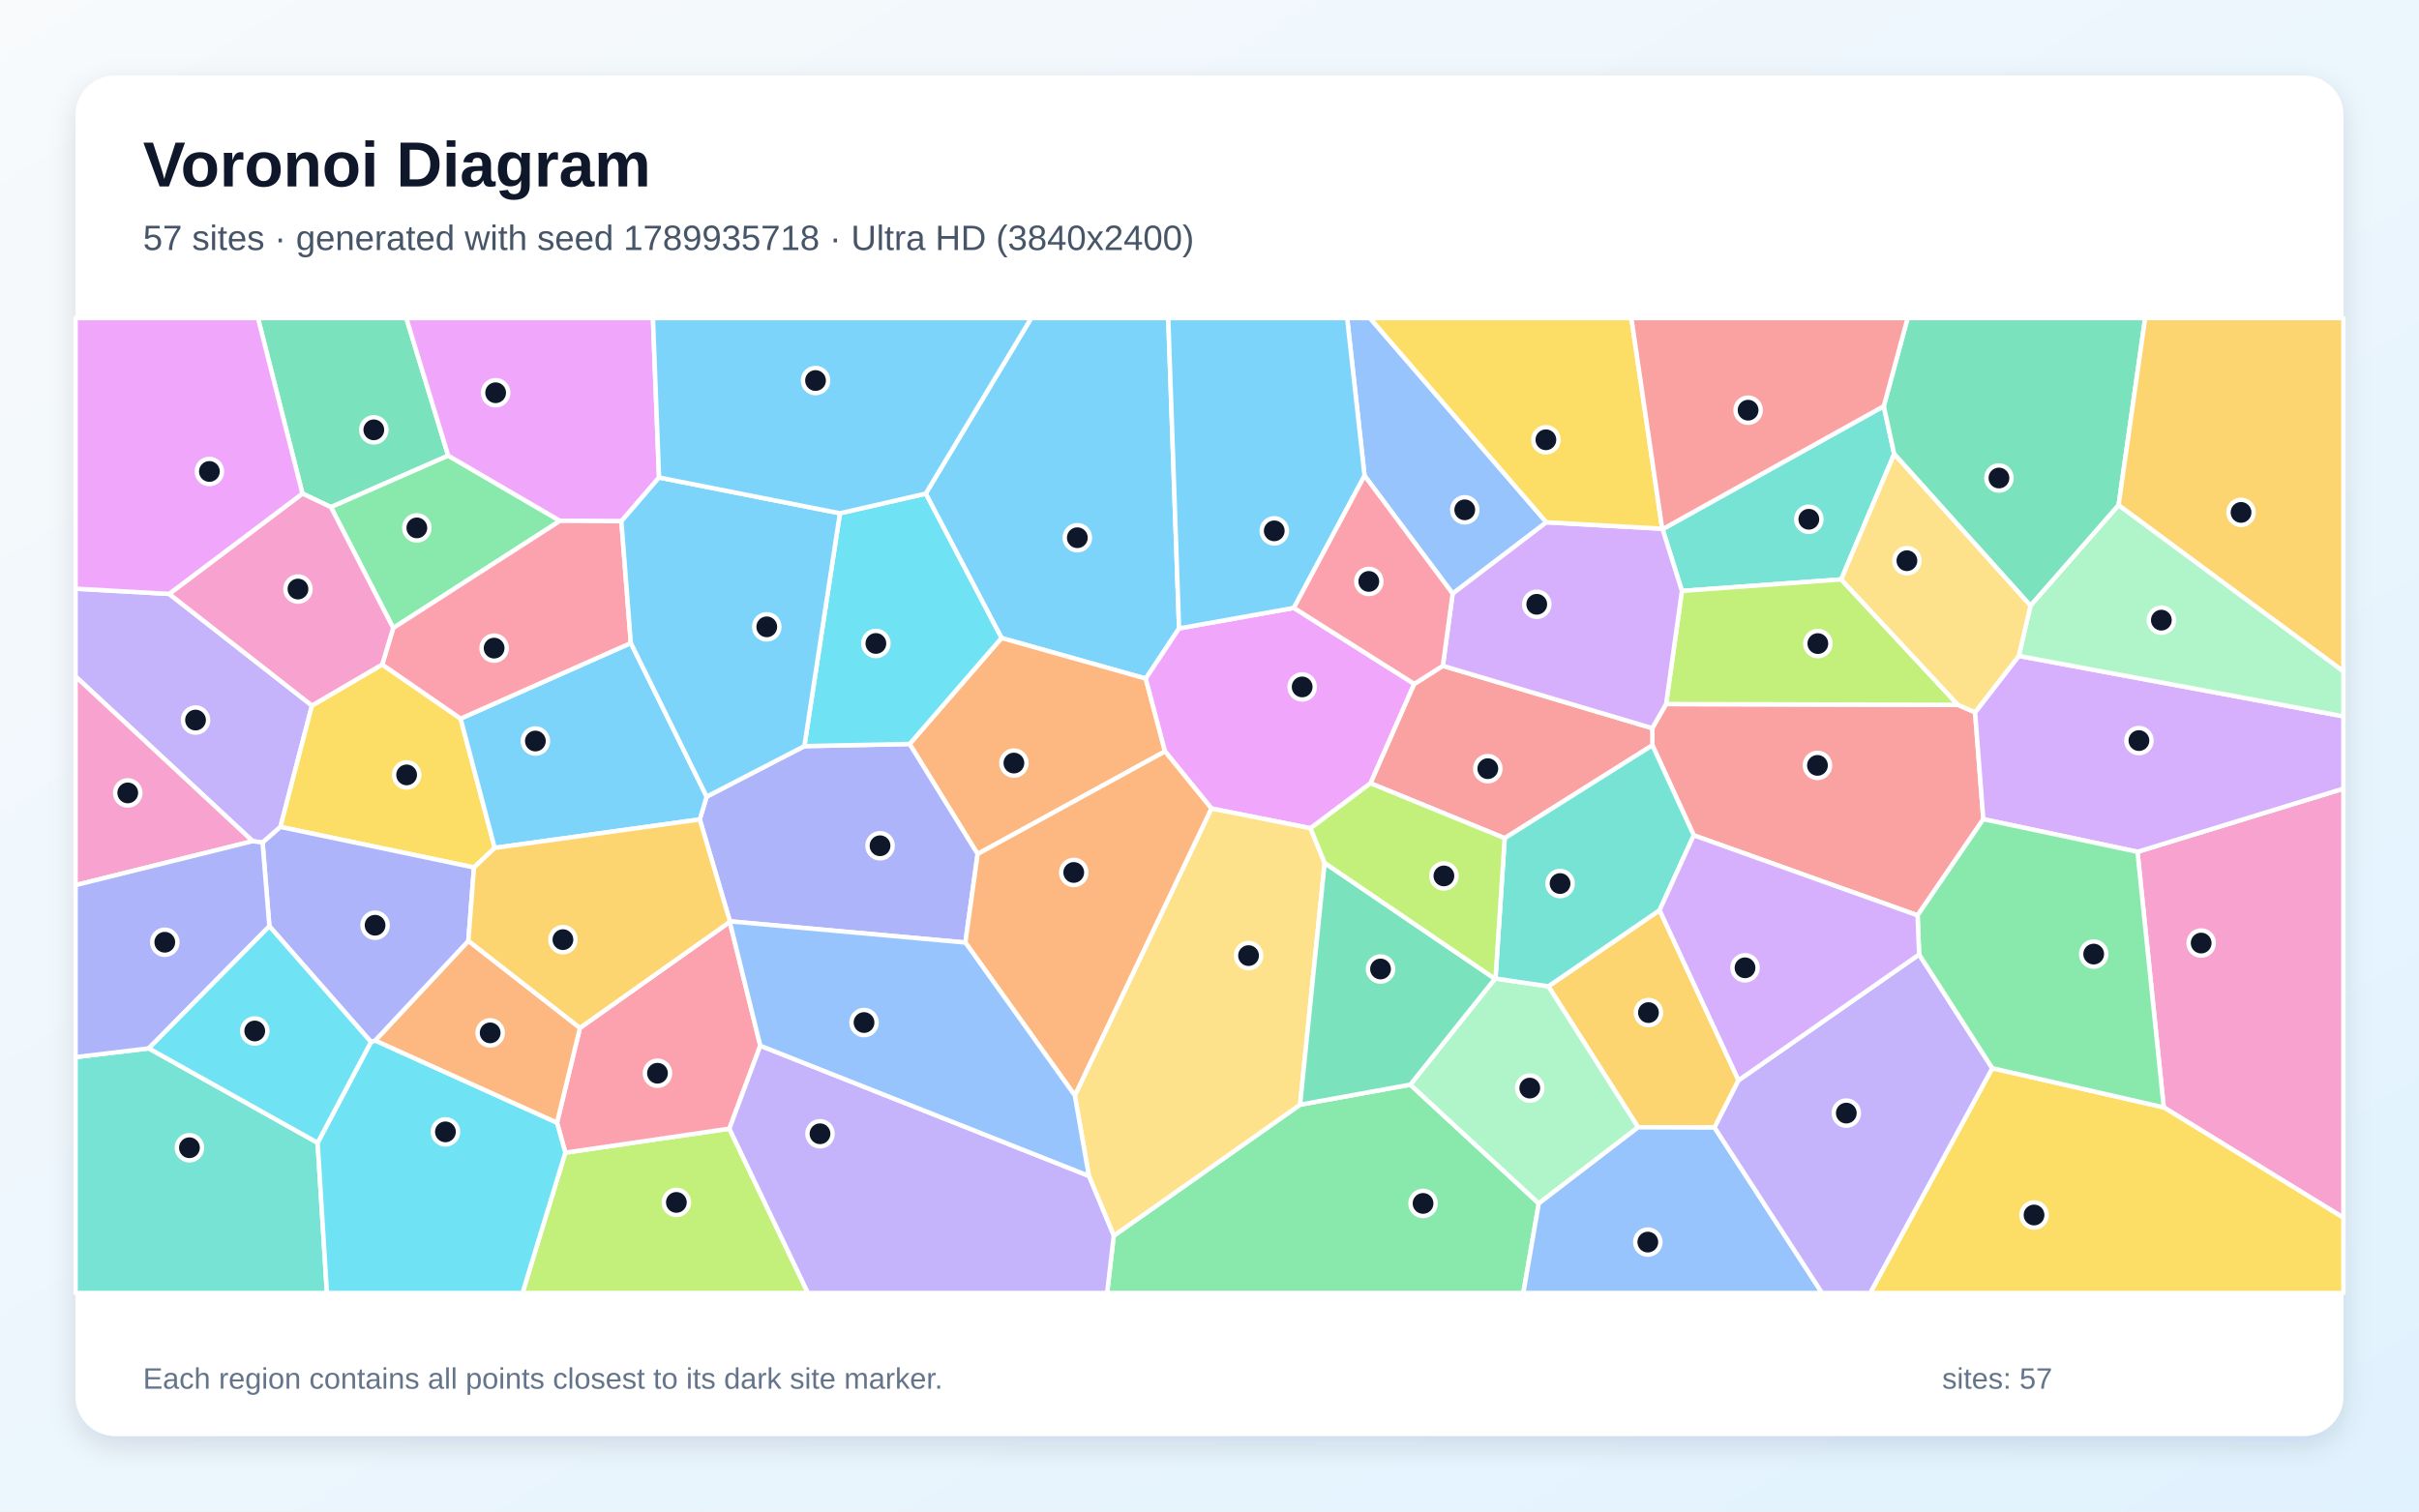
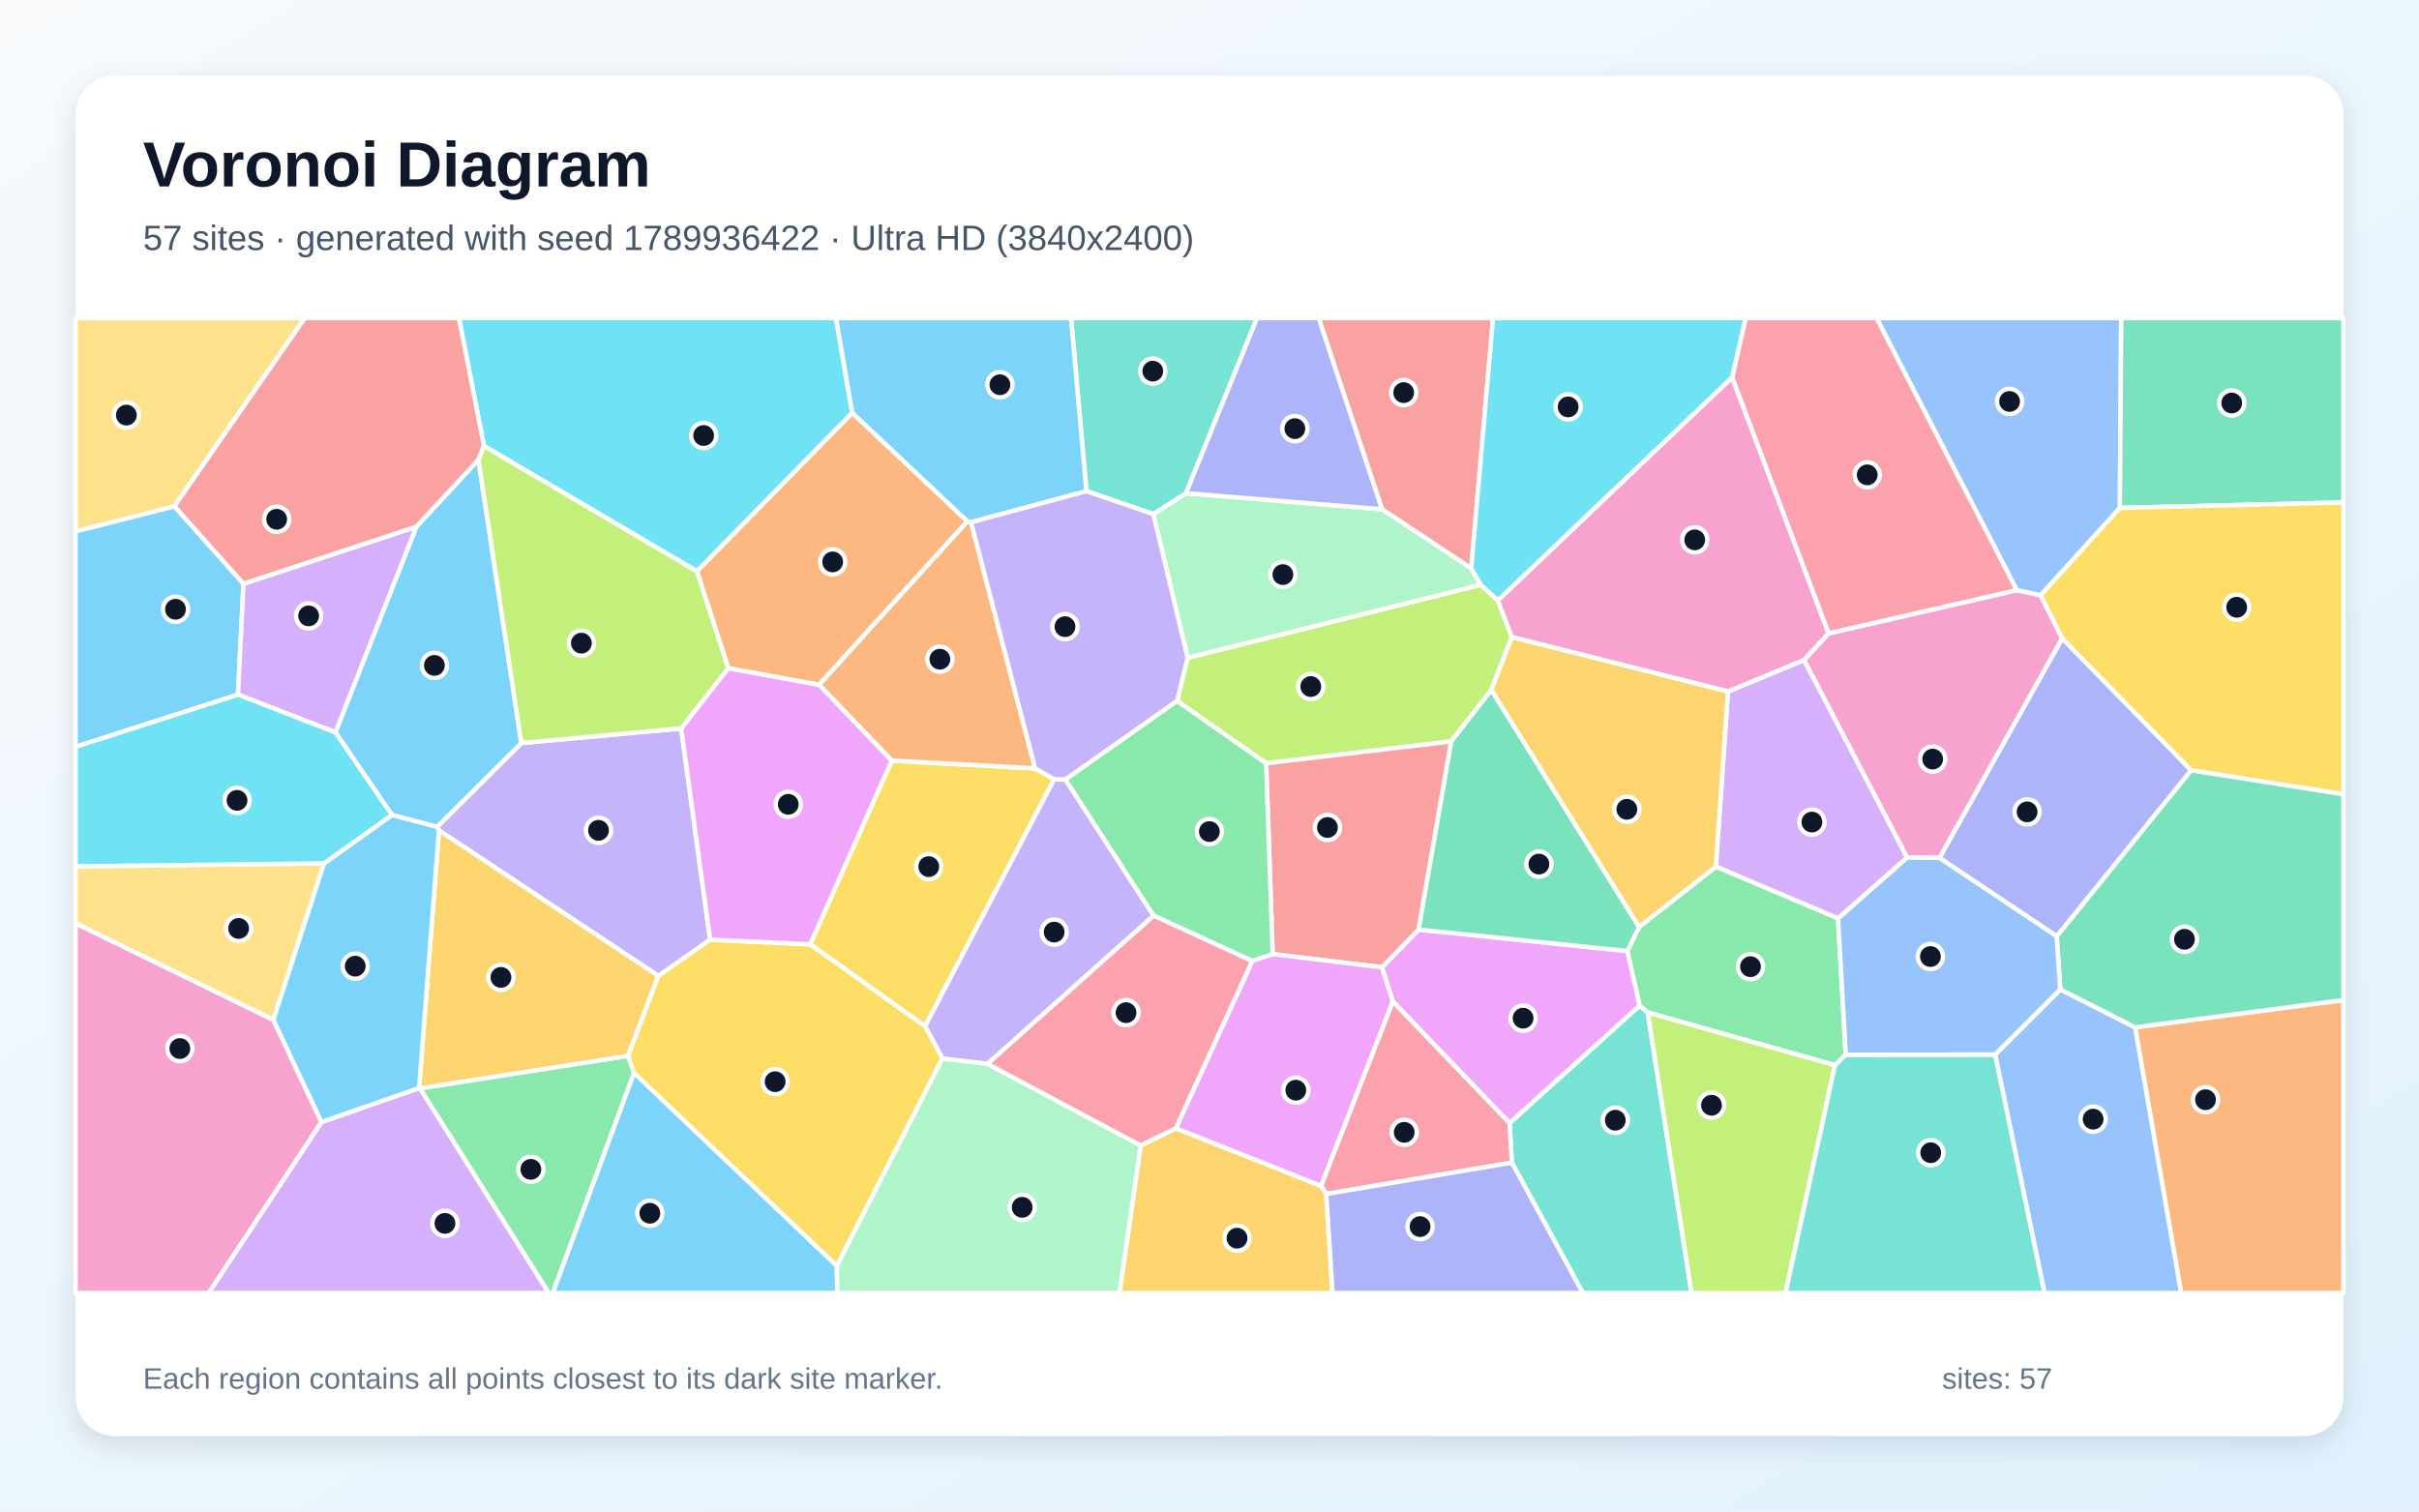
<svg xmlns="http://www.w3.org/2000/svg" width="3840" height="2400" viewBox="0 0 3840 2400" role="img" aria-labelledby="title description">
  <defs>
    <linearGradient id="background" x1="0" y1="0" x2="1" y2="1">
      <stop stop-color="#F8FAFC" />
      <stop offset="1" stop-color="#E0F2FE" />
    </linearGradient>
    <filter id="shadow" x="-5%" y="-5%" width="110%" height="110%">
      <feDropShadow dx="0" dy="15" stdDeviation="22" flood-color="#0F172A" flood-opacity=".12" />
    </filter>
  </defs>
  <rect width="3840" height="2400" fill="url(#background)" />
  <rect x="120" y="120" width="3600" height="2160" rx="63" fill="#FFFFFF" filter="url(#shadow)" />
  <g font-family="Arial, sans-serif">
    <text x="227" y="296" font-size="101" font-weight="700" fill="#0F172A">Voronoi Diagram</text>
-     <text x="227" y="397" font-size="56" fill="#475569">57 sites · generated with seed 1789935718 · Ultra HD (3840x2400)</text>
+     <text x="227" y="397" font-size="56" fill="#475569">57 sites · generated with seed 1789936422 · Ultra HD (3840x2400)</text>
  </g>
  <g stroke="#FFFFFF" stroke-width="7" stroke-linejoin="round">
-     <polygon points="1871.7,997.8 1818.8,1077.5 1589.8,1013.0 1469.5,783.8 1637.0,505.0 1854.5,505.0" fill="#38BDF8" fill-opacity="0.65" />
-     <polygon points="416.8,1337.8 401.1,1335.6 120.0,1074.1 120.0,934.7 268.5,943.0 495.2,1120.3 445.2,1313.0" fill="#A78BFA" fill-opacity="0.65" />
-     <polygon points="3434.8,1758.3 3393.1,1352.5 3720.0,1252.2 3720.0,1933.5" fill="#F472B6" fill-opacity="0.65" />
-     <polygon points="1551.9,1356.0 1443.9,1181.3 1589.8,1013.0 1818.8,1077.5 1849.4,1193.1" fill="#FB923C" fill-opacity="0.65" />
-     <polygon points="606.7,1055.1 731.2,1141.0 785.3,1346.3 752.4,1377.4 445.2,1313.0 495.2,1120.3" fill="#FACC15" fill-opacity="0.65" />
-     <polygon points="1768.0,1962.1 2063.8,1754.0 2238.8,1722.2 2442.7,1910.8 2418.2,2053.0 1757.5,2053.0" fill="#4ADE80" fill-opacity="0.65" />
-     <polygon points="120.0,1678.5 236.2,1664.6 504.2,1814.5 519.0,2053.0 120.0,2053.0" fill="#2DD4BF" fill-opacity="0.65" />
-     <polygon points="2454.8,829.3 2306.0,942.6 2166.1,755.3 2138.5,505.0 2174.7,505.0" fill="#60A5FA" fill-opacity="0.65" />
-     <polygon points="2053.9,965.2 2245.1,1085.9 2175.6,1243.7 2080.4,1315.1 1923.0,1283.7 1849.4,1193.1 1818.8,1077.5 1871.7,997.8" fill="#E879F9" fill-opacity="0.65" />
-     <polygon points="711.5,723.5 525.3,805.2 480.1,783.7 409.5,505.0 645.0,505.0" fill="#34D399" fill-opacity="0.65" />
-     <polygon points="3044.0,1453.4 2688.7,1326.3 2623.1,1183.4 2622.8,1156.2 2644.8,1117.9 3108.2,1119.2 3135.3,1131.0 3148.4,1300.7" fill="#F87171" fill-opacity="0.65" />
-     <polygon points="1532.5,1496.6 1158.7,1462.9 1110.8,1301.1 1121.8,1264.9 1276.9,1184.7 1443.9,1181.3 1551.9,1356.0" fill="#818CF8" fill-opacity="0.65" />
-     <polygon points="2759.8,1715.3 2721.7,1790.3 2600.4,1789.9 2457.9,1566.1 2634.5,1445.2" fill="#FBBF24" fill-opacity="0.65" />
-     <polygon points="897.4,1830.2 1157.8,1792.1 1282.5,2053.0 829.4,2053.0" fill="#A3E635" fill-opacity="0.65" />
-     <polygon points="3393.1,1352.5 3148.4,1300.7 3135.3,1131.0 3204.7,1041.5 3720.0,1137.4 3720.0,1252.2" fill="#C084FC" fill-opacity="0.65" />
-     <polygon points="1158.5,1463.7 1206.9,1660.4 1157.8,1792.1 897.4,1830.2 884.2,1782.6 920.6,1632.1" fill="#FB7185" fill-opacity="0.65" />
-     <polygon points="504.2,1814.5 588.9,1654.4 595.6,1652.1 884.2,1782.6 897.4,1830.2 829.4,2053.0 519.0,2053.0" fill="#22D3EE" fill-opacity="0.65" />
-     <polygon points="2442.7,1910.8 2238.8,1722.2 2373.1,1554.1 2374.0,1553.7 2457.9,1566.1 2600.4,1789.9" fill="#86EFAC" fill-opacity="0.65" />
-     <polygon points="1728.5,1867.1 1706.2,1739.3 1923.0,1283.7 2080.4,1315.1 2102.8,1370.2 2063.8,1754.0 1768.0,1962.1" fill="#FCD34D" fill-opacity="0.65" />
-     <polygon points="2166.1,755.3 2053.9,965.2 1871.7,997.8 1854.5,505.0 2138.5,505.0" fill="#38BDF8" fill-opacity="0.65" />
-     <polygon points="1001.4,1021.0 1121.8,1264.9 1110.8,1301.1 785.3,1346.3 731.2,1141.0" fill="#38BDF8" fill-opacity="0.65" />
-     <polygon points="1157.8,1792.1 1206.9,1660.4 1728.5,1867.1 1768.0,1962.1 1757.5,2053.0 1282.5,2053.0" fill="#A78BFA" fill-opacity="0.65" />
-     <polygon points="120.0,1405.4 120.0,1074.1 401.1,1335.6" fill="#F472B6" fill-opacity="0.65" />
-     <polygon points="595.6,1652.1 743.5,1493.9 920.6,1632.1 884.2,1782.6" fill="#FB923C" fill-opacity="0.65" />
-     <polygon points="3162.6,1696.1 3434.8,1758.3 3720.0,1933.5 3720.0,2053.0 2968.8,2053.0" fill="#FACC15" fill-opacity="0.65" />
-     <polygon points="889.0,827.0 624.2,997.2 525.3,805.2 711.5,723.5" fill="#4ADE80" fill-opacity="0.65" />
-     <polygon points="2990.4,644.9 3006.9,720.9 2922.8,920.0 2669.9,938.3 2639.2,840.2" fill="#2DD4BF" fill-opacity="0.65" />
-     <polygon points="2442.7,1910.8 2600.4,1789.9 2721.7,1790.3 2892.4,2053.0 2418.2,2053.0" fill="#60A5FA" fill-opacity="0.65" />
-     <polygon points="1046.2,758.2 986.4,827.6 889.0,827.0 711.5,723.5 645.0,505.0 1036.5,505.0" fill="#E879F9" fill-opacity="0.65" />
-     <polygon points="3363.1,802.2 3223.3,961.8 3006.9,720.9 2990.4,644.9 3028.2,505.0 3405.3,505.0" fill="#34D399" fill-opacity="0.65" />
-     <polygon points="2290.4,1057.2 2622.8,1156.2 2623.1,1183.4 2388.6,1330.9 2175.6,1243.7 2245.1,1085.9" fill="#F87171" fill-opacity="0.65" />
-     <polygon points="743.5,1493.9 595.6,1652.1 588.9,1654.4 427.6,1470.7 416.8,1337.8 445.2,1313.0 752.4,1377.4" fill="#818CF8" fill-opacity="0.65" />
-     <polygon points="3363.1,802.2 3405.3,505.0 3720.0,505.0 3720.0,1066.1" fill="#FBBF24" fill-opacity="0.65" />
-     <polygon points="2669.9,938.3 2922.8,920.0 3108.2,1119.2 2644.8,1117.9" fill="#A3E635" fill-opacity="0.65" />
-     <polygon points="2638.6,839.5 2639.2,840.2 2669.9,938.3 2644.8,1117.9 2622.8,1156.2 2290.4,1057.2 2306.0,942.6 2454.8,829.3" fill="#C084FC" fill-opacity="0.65" />
-     <polygon points="1001.4,1021.0 731.2,1141.0 606.7,1055.1 624.2,997.2 889.0,827.0 986.4,827.6" fill="#FB7185" fill-opacity="0.65" />
-     <polygon points="1443.9,1181.3 1276.9,1184.7 1333.3,815.0 1469.5,783.8 1589.8,1013.0" fill="#22D3EE" fill-opacity="0.65" />
-     <polygon points="3204.7,1041.5 3223.3,961.8 3363.1,802.2 3720.0,1066.1 3720.0,1137.4" fill="#86EFAC" fill-opacity="0.65" />
-     <polygon points="3223.3,961.8 3204.7,1041.5 3135.3,1131.0 3108.2,1119.2 2922.8,920.0 3006.9,720.9" fill="#FCD34D" fill-opacity="0.65" />
-     <polygon points="1333.3,815.0 1276.9,1184.7 1121.8,1264.9 1001.4,1021.0 986.4,827.6 1046.2,758.2" fill="#38BDF8" fill-opacity="0.65" />
-     <polygon points="1333.3,815.0 1046.2,758.2 1036.5,505.0 1637.0,505.0 1469.5,783.8" fill="#38BDF8" fill-opacity="0.65" />
-     <polygon points="2721.7,1790.3 2759.8,1715.3 3046.5,1515.5 3162.6,1696.1 2968.8,2053.0 2892.4,2053.0" fill="#A78BFA" fill-opacity="0.65" />
-     <polygon points="480.1,783.7 525.3,805.2 624.2,997.2 606.7,1055.1 495.2,1120.3 268.5,943.0" fill="#F472B6" fill-opacity="0.65" />
-     <polygon points="1706.2,1739.3 1532.5,1496.6 1551.9,1356.0 1849.4,1193.1 1923.0,1283.7" fill="#FB923C" fill-opacity="0.65" />
-     <polygon points="2638.6,839.5 2454.8,829.3 2174.7,505.0 2589.7,505.0" fill="#FACC15" fill-opacity="0.65" />
-     <polygon points="3162.6,1696.1 3046.5,1515.5 3044.0,1453.4 3148.4,1300.7 3393.1,1352.5 3434.8,1758.3" fill="#4ADE80" fill-opacity="0.65" />
-     <polygon points="2634.5,1445.2 2457.9,1566.1 2374.0,1553.7 2388.6,1330.9 2623.1,1183.4 2688.7,1326.3" fill="#2DD4BF" fill-opacity="0.65" />
-     <polygon points="1206.9,1660.4 1158.5,1463.7 1158.7,1462.9 1532.5,1496.6 1706.2,1739.3 1728.5,1867.1" fill="#60A5FA" fill-opacity="0.65" />
-     <polygon points="480.1,783.7 268.5,943.0 120.0,934.7 120.0,505.0 409.5,505.0" fill="#E879F9" fill-opacity="0.65" />
-     <polygon points="2373.1,1554.1 2238.8,1722.2 2063.8,1754.0 2102.8,1370.2" fill="#34D399" fill-opacity="0.65" />
-     <polygon points="2990.4,644.9 2639.2,840.2 2638.6,839.5 2589.7,505.0 3028.2,505.0" fill="#F87171" fill-opacity="0.65" />
-     <polygon points="427.6,1470.7 236.2,1664.6 120.0,1678.5 120.0,1405.4 401.1,1335.6 416.8,1337.8" fill="#818CF8" fill-opacity="0.65" />
-     <polygon points="1158.5,1463.7 920.6,1632.1 743.5,1493.9 752.4,1377.4 785.3,1346.3 1110.8,1301.1 1158.7,1462.9" fill="#FBBF24" fill-opacity="0.65" />
-     <polygon points="2388.6,1330.9 2374.0,1553.7 2373.1,1554.1 2102.8,1370.2 2080.4,1315.1 2175.6,1243.7" fill="#A3E635" fill-opacity="0.65" />
-     <polygon points="3046.5,1515.5 2759.8,1715.3 2634.5,1445.2 2688.7,1326.3 3044.0,1453.4" fill="#C084FC" fill-opacity="0.65" />
-     <polygon points="2166.1,755.3 2306.0,942.6 2290.4,1057.2 2245.1,1085.9 2053.9,965.2" fill="#FB7185" fill-opacity="0.65" />
-     <polygon points="427.6,1470.7 588.9,1654.4 504.2,1814.5 236.2,1664.6" fill="#22D3EE" fill-opacity="0.65" />
+     <polygon points="276.9,803.8 386.5,926.9 377.8,1102.9 120.0,1185.9 120.0,843.6" fill="#38BDF8" fill-opacity="0.65" />
+     <polygon points="1081.3,1156.5 1127.3,1492.0 1045.2,1549.6 696.8,1318.5 693.7,1312.9 827.6,1179.8" fill="#A78BFA" fill-opacity="0.65" />
+     <polygon points="120.0,1465.9 434.0,1619.4 510.4,1781.8 331.4,2053.0 120.0,2053.0" fill="#F472B6" fill-opacity="0.65" />
+     <polygon points="3389.3,1631.2 3720.0,1587.9 3720.0,2053.0 3462.4,2053.0" fill="#FB923C" fill-opacity="0.65" />
+     <polygon points="1415.5,1207.7 1643.1,1220.0 1673.5,1237.2 1468.5,1629.6 1286.1,1499.4" fill="#FACC15" fill-opacity="0.65" />
+     <polygon points="666.6,1728.1 996.9,1676.5 1006.6,1703.5 877.6,2053.0 871.0,2053.0" fill="#4ADE80" fill-opacity="0.65" />
+     <polygon points="2400.0,1846.1 2396.3,1783.2 2603.0,1596.5 2615.7,1607.7 2685.2,2053.0 2512.7,2053.0" fill="#2DD4BF" fill-opacity="0.65" />
+     <polygon points="3167.1,1674.4 3270.6,1570.9 3389.3,1631.2 3462.4,2053.0 3245.4,2053.0" fill="#60A5FA" fill-opacity="0.65" />
+     <polygon points="2210.9,1590.1 2193.7,1535.9 2252.0,1476.0 2583.4,1510.1 2603.0,1596.5 2396.3,1783.2" fill="#E879F9" fill-opacity="0.65" />
+     <polygon points="3389.3,1631.2 3270.6,1570.9 3264.8,1486.6 3478.3,1222.9 3720.0,1260.9 3720.0,1587.9" fill="#34D399" fill-opacity="0.65" />
+     <polygon points="2335.5,902.6 2193.8,808.6 2093.2,505.0 2370.1,505.0" fill="#F87171" fill-opacity="0.65" />
+     <polygon points="3478.3,1222.9 3264.8,1486.6 3078.7,1362.2 3273.6,1013.4" fill="#818CF8" fill-opacity="0.65" />
+     <polygon points="996.9,1676.5 666.6,1728.1 665.3,1727.8 696.8,1318.5 1045.2,1549.6" fill="#FBBF24" fill-opacity="0.65" />
+     <polygon points="1868.5,1113.1 1885.3,1044.4 2350.8,928.5 2377.8,953.4 2400.0,1011.6 2367.4,1095.5 2303.8,1177.2 2009.9,1212.0" fill="#A3E635" fill-opacity="0.65" />
+     <polygon points="2743.0,1098.0 2863.9,1047.8 3027.6,1361.6 2917.8,1458.4 2723.8,1376.1" fill="#C084FC" fill-opacity="0.65" />
+     <polygon points="2105.1,1895.8 2097.0,1882.9 2210.9,1590.1 2396.3,1783.2 2400.0,1846.1" fill="#FB7185" fill-opacity="0.65" />
+     <polygon points="1352.9,655.7 1106.3,907.2 768.3,708.2 728.5,505.0 1327.1,505.0" fill="#22D3EE" fill-opacity="0.65" />
+     <polygon points="1830.8,816.3 1882.7,783.1 2193.8,808.6 2335.5,902.6 2350.8,928.5 1885.3,1044.4" fill="#86EFAC" fill-opacity="0.65" />
+     <polygon points="514.4,1370.8 434.0,1619.4 120.0,1465.9 120.0,1375.6" fill="#FCD34D" fill-opacity="0.65" />
+     <polygon points="532.4,1162.9 660.9,836.3 759.5,729.9 827.6,1179.8 693.7,1312.9 622.2,1294.1" fill="#38BDF8" fill-opacity="0.65" />
+     <polygon points="1006.6,1703.5 1328.5,2009.9 1329.2,2053.0 877.6,2053.0" fill="#38BDF8" fill-opacity="0.65" />
+     <polygon points="1567.6,1689.2 1496.0,1680.8 1468.5,1629.6 1673.5,1237.2 1691.4,1237.8 1831.4,1453.9" fill="#A78BFA" fill-opacity="0.65" />
+     <polygon points="2902.6,1005.7 3201.5,937.0 3239.5,945.1 3273.6,1013.4 3078.7,1362.2 3027.6,1361.6 2863.9,1047.8" fill="#F472B6" fill-opacity="0.65" />
+     <polygon points="1535.4,827.8 1541.5,829.2 1643.1,1220.0 1415.5,1207.7 1300.1,1087.2" fill="#FB923C" fill-opacity="0.65" />
+     <polygon points="1328.5,2009.9 1006.6,1703.5 996.9,1676.5 1045.2,1549.6 1127.3,1492.0 1286.1,1499.4 1468.5,1629.6 1496.0,1680.8" fill="#FACC15" fill-opacity="0.65" />
+     <polygon points="2602.0,1471.8 2723.8,1376.1 2917.8,1458.4 2930.0,1674.8 2912.9,1691.4 2615.7,1607.7 2603.0,1596.5 2583.4,1510.1" fill="#4ADE80" fill-opacity="0.65" />
+     <polygon points="1882.7,783.1 1830.8,816.3 1724.6,779.9 1700.2,505.0 1995.4,505.0" fill="#2DD4BF" fill-opacity="0.65" />
+     <polygon points="3365.2,806.5 3239.5,945.1 3201.5,937.0 2978.8,505.0 3367.3,505.0" fill="#60A5FA" fill-opacity="0.65" />
+     <polygon points="1156.0,1060.8 1300.1,1087.2 1415.5,1207.7 1286.1,1499.4 1127.3,1492.0 1081.3,1156.5" fill="#E879F9" fill-opacity="0.65" />
+     <polygon points="3365.2,806.5 3367.3,505.0 3720.0,505.0 3720.0,797.8" fill="#34D399" fill-opacity="0.65" />
+     <polygon points="2020.3,1515.0 2009.9,1212.0 2303.8,1177.2 2252.0,1476.0 2193.7,1535.9" fill="#F87171" fill-opacity="0.65" />
+     <polygon points="2105.1,1895.8 2400.0,1846.1 2512.7,2053.0 2115.1,2053.0" fill="#818CF8" fill-opacity="0.65" />
+     <polygon points="1810.8,1818.8 1866.6,1791.4 2097.0,1882.9 2105.1,1895.8 2115.1,2053.0 1777.1,2053.0" fill="#FBBF24" fill-opacity="0.65" />
+     <polygon points="2615.7,1607.7 2912.9,1691.4 2834.5,2053.0 2685.2,2053.0" fill="#A3E635" fill-opacity="0.65" />
+     <polygon points="660.9,836.3 532.4,1162.9 377.8,1102.9 386.5,926.9" fill="#C084FC" fill-opacity="0.65" />
+     <polygon points="3201.5,937.0 2902.6,1005.7 2749.6,599.5 2771.0,505.0 2978.8,505.0" fill="#FB7185" fill-opacity="0.65" />
+     <polygon points="2749.6,599.5 2377.8,953.4 2350.8,928.5 2335.5,902.6 2370.1,505.0 2771.0,505.0" fill="#22D3EE" fill-opacity="0.65" />
+     <polygon points="1328.5,2009.9 1496.0,1680.8 1567.6,1689.2 1810.8,1818.8 1777.1,2053.0 1329.2,2053.0" fill="#86EFAC" fill-opacity="0.65" />
+     <polygon points="276.9,803.8 120.0,843.6 120.0,505.0 483.9,505.0" fill="#FCD34D" fill-opacity="0.65" />
+     <polygon points="1724.6,779.9 1541.5,829.2 1535.4,827.8 1352.9,655.7 1327.1,505.0 1700.2,505.0" fill="#38BDF8" fill-opacity="0.65" />
+     <polygon points="665.3,1727.8 510.4,1781.8 434.0,1619.4 514.4,1370.8 622.2,1294.1 693.7,1312.9 696.8,1318.5" fill="#38BDF8" fill-opacity="0.65" />
+     <polygon points="1724.6,779.9 1830.8,816.3 1885.3,1044.4 1868.5,1113.1 1691.4,1237.8 1673.5,1237.2 1643.1,1220.0 1541.5,829.2" fill="#A78BFA" fill-opacity="0.65" />
+     <polygon points="2749.6,599.5 2902.6,1005.7 2863.9,1047.8 2743.0,1098.0 2400.0,1011.6 2377.8,953.4" fill="#F472B6" fill-opacity="0.65" />
+     <polygon points="1535.4,827.8 1300.1,1087.2 1156.0,1060.8 1106.3,907.2 1352.9,655.7" fill="#FB923C" fill-opacity="0.65" />
+     <polygon points="3478.3,1222.9 3273.6,1013.4 3239.5,945.1 3365.2,806.5 3720.0,797.8 3720.0,1260.9" fill="#FACC15" fill-opacity="0.65" />
+     <polygon points="2020.3,1515.0 1987.8,1525.9 1831.4,1453.9 1691.4,1237.8 1868.5,1113.1 2009.9,1212.0" fill="#4ADE80" fill-opacity="0.65" />
+     <polygon points="2912.9,1691.4 2930.0,1674.8 3167.1,1674.4 3245.4,2053.0 2834.5,2053.0" fill="#2DD4BF" fill-opacity="0.65" />
+     <polygon points="2930.0,1674.8 2917.8,1458.4 3027.6,1361.6 3078.7,1362.2 3264.8,1486.6 3270.6,1570.9 3167.1,1674.4" fill="#60A5FA" fill-opacity="0.65" />
+     <polygon points="1866.6,1791.4 1987.8,1525.9 2020.3,1515.0 2193.7,1535.9 2210.9,1590.1 2097.0,1882.9" fill="#E879F9" fill-opacity="0.65" />
+     <polygon points="2303.8,1177.2 2367.4,1095.5 2602.0,1471.8 2583.4,1510.1 2252.0,1476.0" fill="#34D399" fill-opacity="0.65" />
+     <polygon points="768.3,708.2 759.5,729.9 660.9,836.3 386.5,926.9 276.9,803.8 483.9,505.0 728.5,505.0" fill="#F87171" fill-opacity="0.65" />
+     <polygon points="2193.8,808.6 1882.7,783.1 1995.4,505.0 2093.2,505.0" fill="#818CF8" fill-opacity="0.65" />
+     <polygon points="2367.4,1095.5 2400.0,1011.6 2743.0,1098.0 2723.8,1376.1 2602.0,1471.8" fill="#FBBF24" fill-opacity="0.65" />
+     <polygon points="759.5,729.9 768.3,708.2 1106.3,907.2 1156.0,1060.8 1081.3,1156.5 827.6,1179.8" fill="#A3E635" fill-opacity="0.65" />
+     <polygon points="510.4,1781.8 665.3,1727.8 666.6,1728.1 871.0,2053.0 331.4,2053.0" fill="#C084FC" fill-opacity="0.65" />
+     <polygon points="1866.6,1791.4 1810.8,1818.8 1567.6,1689.2 1831.4,1453.9 1987.8,1525.9" fill="#FB7185" fill-opacity="0.65" />
+     <polygon points="532.4,1162.9 622.2,1294.1 514.4,1370.8 120.0,1375.6 120.0,1185.9 377.8,1102.9" fill="#22D3EE" fill-opacity="0.65" />
  </g>
  <g>
-     <circle cx="1710.2" cy="853.8" r="20" fill="#0F172A" stroke="#FFFFFF" stroke-width="7" />
-     <circle cx="310.4" cy="1143.3" r="20" fill="#0F172A" stroke="#FFFFFF" stroke-width="7" />
-     <circle cx="3494.2" cy="1497.4" r="20" fill="#0F172A" stroke="#FFFFFF" stroke-width="7" />
-     <circle cx="1609.5" cy="1211.6" r="20" fill="#0F172A" stroke="#FFFFFF" stroke-width="7" />
-     <circle cx="645.5" cy="1230.4" r="20" fill="#0F172A" stroke="#FFFFFF" stroke-width="7" />
-     <circle cx="2259.0" cy="1910.8" r="20" fill="#0F172A" stroke="#FFFFFF" stroke-width="7" />
-     <circle cx="300.7" cy="1822.4" r="20" fill="#0F172A" stroke="#FFFFFF" stroke-width="7" />
-     <circle cx="2325.2" cy="809.5" r="20" fill="#0F172A" stroke="#FFFFFF" stroke-width="7" />
-     <circle cx="2067.1" cy="1090.7" r="20" fill="#0F172A" stroke="#FFFFFF" stroke-width="7" />
-     <circle cx="593.4" cy="682.5" r="20" fill="#0F172A" stroke="#FFFFFF" stroke-width="7" />
-     <circle cx="2885.1" cy="1215.3" r="20" fill="#0F172A" stroke="#FFFFFF" stroke-width="7" />
-     <circle cx="1397.0" cy="1342.9" r="20" fill="#0F172A" stroke="#FFFFFF" stroke-width="7" />
-     <circle cx="2616.8" cy="1607.8" r="20" fill="#0F172A" stroke="#FFFFFF" stroke-width="7" />
-     <circle cx="1073.7" cy="1909.2" r="20" fill="#0F172A" stroke="#FFFFFF" stroke-width="7" />
-     <circle cx="3395.4" cy="1175.9" r="20" fill="#0F172A" stroke="#FFFFFF" stroke-width="7" />
-     <circle cx="1043.7" cy="1704.1" r="20" fill="#0F172A" stroke="#FFFFFF" stroke-width="7" />
-     <circle cx="707.1" cy="1797.2" r="20" fill="#0F172A" stroke="#FFFFFF" stroke-width="7" />
-     <circle cx="2428.4" cy="1727.7" r="20" fill="#0F172A" stroke="#FFFFFF" stroke-width="7" />
-     <circle cx="1982.0" cy="1517.3" r="20" fill="#0F172A" stroke="#FFFFFF" stroke-width="7" />
-     <circle cx="2022.8" cy="842.9" r="20" fill="#0F172A" stroke="#FFFFFF" stroke-width="7" />
-     <circle cx="849.9" cy="1176.6" r="20" fill="#0F172A" stroke="#FFFFFF" stroke-width="7" />
-     <circle cx="1301.7" cy="1800.2" r="20" fill="#0F172A" stroke="#FFFFFF" stroke-width="7" />
-     <circle cx="202.8" cy="1259.0" r="20" fill="#0F172A" stroke="#FFFFFF" stroke-width="7" />
-     <circle cx="778.1" cy="1640.0" r="20" fill="#0F172A" stroke="#FFFFFF" stroke-width="7" />
-     <circle cx="3228.9" cy="1929.2" r="20" fill="#0F172A" stroke="#FFFFFF" stroke-width="7" />
-     <circle cx="661.7" cy="838.2" r="20" fill="#0F172A" stroke="#FFFFFF" stroke-width="7" />
-     <circle cx="2871.4" cy="824.5" r="20" fill="#0F172A" stroke="#FFFFFF" stroke-width="7" />
-     <circle cx="2615.8" cy="1972.2" r="20" fill="#0F172A" stroke="#FFFFFF" stroke-width="7" />
-     <circle cx="786.8" cy="623.6" r="20" fill="#0F172A" stroke="#FFFFFF" stroke-width="7" />
-     <circle cx="3173.2" cy="759.0" r="20" fill="#0F172A" stroke="#FFFFFF" stroke-width="7" />
-     <circle cx="2361.8" cy="1220.5" r="20" fill="#0F172A" stroke="#FFFFFF" stroke-width="7" />
-     <circle cx="595.4" cy="1469.1" r="20" fill="#0F172A" stroke="#FFFFFF" stroke-width="7" />
-     <circle cx="3557.5" cy="813.6" r="20" fill="#0F172A" stroke="#FFFFFF" stroke-width="7" />
-     <circle cx="2885.7" cy="1021.9" r="20" fill="#0F172A" stroke="#FFFFFF" stroke-width="7" />
-     <circle cx="2439.5" cy="959.5" r="20" fill="#0F172A" stroke="#FFFFFF" stroke-width="7" />
-     <circle cx="784.4" cy="1029.1" r="20" fill="#0F172A" stroke="#FFFFFF" stroke-width="7" />
-     <circle cx="1390.4" cy="1021.7" r="20" fill="#0F172A" stroke="#FFFFFF" stroke-width="7" />
-     <circle cx="3431.0" cy="984.7" r="20" fill="#0F172A" stroke="#FFFFFF" stroke-width="7" />
-     <circle cx="3027.1" cy="890.3" r="20" fill="#0F172A" stroke="#FFFFFF" stroke-width="7" />
-     <circle cx="1217.2" cy="995.3" r="20" fill="#0F172A" stroke="#FFFFFF" stroke-width="7" />
-     <circle cx="1294.6" cy="604.2" r="20" fill="#0F172A" stroke="#FFFFFF" stroke-width="7" />
-     <circle cx="2930.9" cy="1767.4" r="20" fill="#0F172A" stroke="#FFFFFF" stroke-width="7" />
-     <circle cx="473.0" cy="935.3" r="20" fill="#0F172A" stroke="#FFFFFF" stroke-width="7" />
-     <circle cx="1704.5" cy="1385.3" r="20" fill="#0F172A" stroke="#FFFFFF" stroke-width="7" />
-     <circle cx="2454.0" cy="698.3" r="20" fill="#0F172A" stroke="#FFFFFF" stroke-width="7" />
-     <circle cx="3323.6" cy="1514.9" r="20" fill="#0F172A" stroke="#FFFFFF" stroke-width="7" />
-     <circle cx="2476.5" cy="1402.9" r="20" fill="#0F172A" stroke="#FFFFFF" stroke-width="7" />
-     <circle cx="1371.6" cy="1623.6" r="20" fill="#0F172A" stroke="#FFFFFF" stroke-width="7" />
-     <circle cx="332.4" cy="748.6" r="20" fill="#0F172A" stroke="#FFFFFF" stroke-width="7" />
-     <circle cx="2191.5" cy="1538.6" r="20" fill="#0F172A" stroke="#FFFFFF" stroke-width="7" />
-     <circle cx="2775.0" cy="651.3" r="20" fill="#0F172A" stroke="#FFFFFF" stroke-width="7" />
-     <circle cx="261.6" cy="1496.1" r="20" fill="#0F172A" stroke="#FFFFFF" stroke-width="7" />
-     <circle cx="893.6" cy="1492.0" r="20" fill="#0F172A" stroke="#FFFFFF" stroke-width="7" />
-     <circle cx="2292.1" cy="1390.8" r="20" fill="#0F172A" stroke="#FFFFFF" stroke-width="7" />
-     <circle cx="2770.1" cy="1536.7" r="20" fill="#0F172A" stroke="#FFFFFF" stroke-width="7" />
-     <circle cx="2172.9" cy="923.2" r="20" fill="#0F172A" stroke="#FFFFFF" stroke-width="7" />
-     <circle cx="404.4" cy="1637.0" r="20" fill="#0F172A" stroke="#FFFFFF" stroke-width="7" />
+     <circle cx="278.6" cy="967.4" r="20" fill="#0F172A" stroke="#FFFFFF" stroke-width="7" />
+     <circle cx="950.1" cy="1318.4" r="20" fill="#0F172A" stroke="#FFFFFF" stroke-width="7" />
+     <circle cx="285.5" cy="1664.9" r="20" fill="#0F172A" stroke="#FFFFFF" stroke-width="7" />
+     <circle cx="3501.1" cy="1746.1" r="20" fill="#0F172A" stroke="#FFFFFF" stroke-width="7" />
+     <circle cx="1474.3" cy="1376.0" r="20" fill="#0F172A" stroke="#FFFFFF" stroke-width="7" />
+     <circle cx="842.7" cy="1856.7" r="20" fill="#0F172A" stroke="#FFFFFF" stroke-width="7" />
+     <circle cx="2564.2" cy="1778.7" r="20" fill="#0F172A" stroke="#FFFFFF" stroke-width="7" />
+     <circle cx="3322.7" cy="1777.0" r="20" fill="#0F172A" stroke="#FFFFFF" stroke-width="7" />
+     <circle cx="2417.8" cy="1616.7" r="20" fill="#0F172A" stroke="#FFFFFF" stroke-width="7" />
+     <circle cx="3467.7" cy="1491.4" r="20" fill="#0F172A" stroke="#FFFFFF" stroke-width="7" />
+     <circle cx="2228.3" cy="623.4" r="20" fill="#0F172A" stroke="#FFFFFF" stroke-width="7" />
+     <circle cx="3217.9" cy="1289.1" r="20" fill="#0F172A" stroke="#FFFFFF" stroke-width="7" />
+     <circle cx="795.2" cy="1551.9" r="20" fill="#0F172A" stroke="#FFFFFF" stroke-width="7" />
+     <circle cx="2080.8" cy="1090.1" r="20" fill="#0F172A" stroke="#FFFFFF" stroke-width="7" />
+     <circle cx="2876.3" cy="1305.3" r="20" fill="#0F172A" stroke="#FFFFFF" stroke-width="7" />
+     <circle cx="2229.1" cy="1797.9" r="20" fill="#0F172A" stroke="#FFFFFF" stroke-width="7" />
+     <circle cx="1117.0" cy="691.5" r="20" fill="#0F172A" stroke="#FFFFFF" stroke-width="7" />
+     <circle cx="2036.5" cy="912.3" r="20" fill="#0F172A" stroke="#FFFFFF" stroke-width="7" />
+     <circle cx="378.8" cy="1474.2" r="20" fill="#0F172A" stroke="#FFFFFF" stroke-width="7" />
+     <circle cx="689.6" cy="1056.5" r="20" fill="#0F172A" stroke="#FFFFFF" stroke-width="7" />
+     <circle cx="1031.6" cy="1926.4" r="20" fill="#0F172A" stroke="#FFFFFF" stroke-width="7" />
+     <circle cx="1673.4" cy="1480.0" r="20" fill="#0F172A" stroke="#FFFFFF" stroke-width="7" />
+     <circle cx="3068.0" cy="1205.3" r="20" fill="#0F172A" stroke="#FFFFFF" stroke-width="7" />
+     <circle cx="1492.0" cy="1046.7" r="20" fill="#0F172A" stroke="#FFFFFF" stroke-width="7" />
+     <circle cx="1230.5" cy="1717.5" r="20" fill="#0F172A" stroke="#FFFFFF" stroke-width="7" />
+     <circle cx="2778.8" cy="1534.9" r="20" fill="#0F172A" stroke="#FFFFFF" stroke-width="7" />
+     <circle cx="1830.0" cy="589.3" r="20" fill="#0F172A" stroke="#FFFFFF" stroke-width="7" />
+     <circle cx="3190.1" cy="637.4" r="20" fill="#0F172A" stroke="#FFFFFF" stroke-width="7" />
+     <circle cx="1251.3" cy="1277.1" r="20" fill="#0F172A" stroke="#FFFFFF" stroke-width="7" />
+     <circle cx="3542.7" cy="639.9" r="20" fill="#0F172A" stroke="#FFFFFF" stroke-width="7" />
+     <circle cx="2107.2" cy="1313.9" r="20" fill="#0F172A" stroke="#FFFFFF" stroke-width="7" />
+     <circle cx="2254.3" cy="1947.6" r="20" fill="#0F172A" stroke="#FFFFFF" stroke-width="7" />
+     <circle cx="1963.7" cy="1966.0" r="20" fill="#0F172A" stroke="#FFFFFF" stroke-width="7" />
+     <circle cx="2716.9" cy="1754.9" r="20" fill="#0F172A" stroke="#FFFFFF" stroke-width="7" />
+     <circle cx="489.9" cy="977.9" r="20" fill="#0F172A" stroke="#FFFFFF" stroke-width="7" />
+     <circle cx="2964.1" cy="754.0" r="20" fill="#0F172A" stroke="#FFFFFF" stroke-width="7" />
+     <circle cx="2489.3" cy="646.1" r="20" fill="#0F172A" stroke="#FFFFFF" stroke-width="7" />
+     <circle cx="1622.6" cy="1917.0" r="20" fill="#0F172A" stroke="#FFFFFF" stroke-width="7" />
+     <circle cx="200.6" cy="659.1" r="20" fill="#0F172A" stroke="#FFFFFF" stroke-width="7" />
+     <circle cx="1587.3" cy="610.9" r="20" fill="#0F172A" stroke="#FFFFFF" stroke-width="7" />
+     <circle cx="563.9" cy="1534.1" r="20" fill="#0F172A" stroke="#FFFFFF" stroke-width="7" />
+     <circle cx="1690.6" cy="995.0" r="20" fill="#0F172A" stroke="#FFFFFF" stroke-width="7" />
+     <circle cx="2690.3" cy="857.2" r="20" fill="#0F172A" stroke="#FFFFFF" stroke-width="7" />
+     <circle cx="1321.8" cy="892.2" r="20" fill="#0F172A" stroke="#FFFFFF" stroke-width="7" />
+     <circle cx="3550.6" cy="964.2" r="20" fill="#0F172A" stroke="#FFFFFF" stroke-width="7" />
+     <circle cx="1919.8" cy="1320.4" r="20" fill="#0F172A" stroke="#FFFFFF" stroke-width="7" />
+     <circle cx="3064.9" cy="1830.3" r="20" fill="#0F172A" stroke="#FFFFFF" stroke-width="7" />
+     <circle cx="3064.4" cy="1518.8" r="20" fill="#0F172A" stroke="#FFFFFF" stroke-width="7" />
+     <circle cx="2057.0" cy="1731.0" r="20" fill="#0F172A" stroke="#FFFFFF" stroke-width="7" />
+     <circle cx="2442.9" cy="1372.0" r="20" fill="#0F172A" stroke="#FFFFFF" stroke-width="7" />
+     <circle cx="439.2" cy="824.5" r="20" fill="#0F172A" stroke="#FFFFFF" stroke-width="7" />
+     <circle cx="2055.5" cy="680.6" r="20" fill="#0F172A" stroke="#FFFFFF" stroke-width="7" />
+     <circle cx="2582.5" cy="1285.0" r="20" fill="#0F172A" stroke="#FFFFFF" stroke-width="7" />
+     <circle cx="922.9" cy="1021.2" r="20" fill="#0F172A" stroke="#FFFFFF" stroke-width="7" />
+     <circle cx="706.3" cy="1942.5" r="20" fill="#0F172A" stroke="#FFFFFF" stroke-width="7" />
+     <circle cx="1787.5" cy="1607.9" r="20" fill="#0F172A" stroke="#FFFFFF" stroke-width="7" />
+     <circle cx="376.3" cy="1270.8" r="20" fill="#0F172A" stroke="#FFFFFF" stroke-width="7" />
  </g>
  <g font-family="Arial, sans-serif" font-size="47" fill="#64748B">
    <text x="227" y="2205">Each region contains all points closest to its dark site marker.</text>
    <text x="3083" y="2205">sites: 57</text>
  </g>
</svg>
